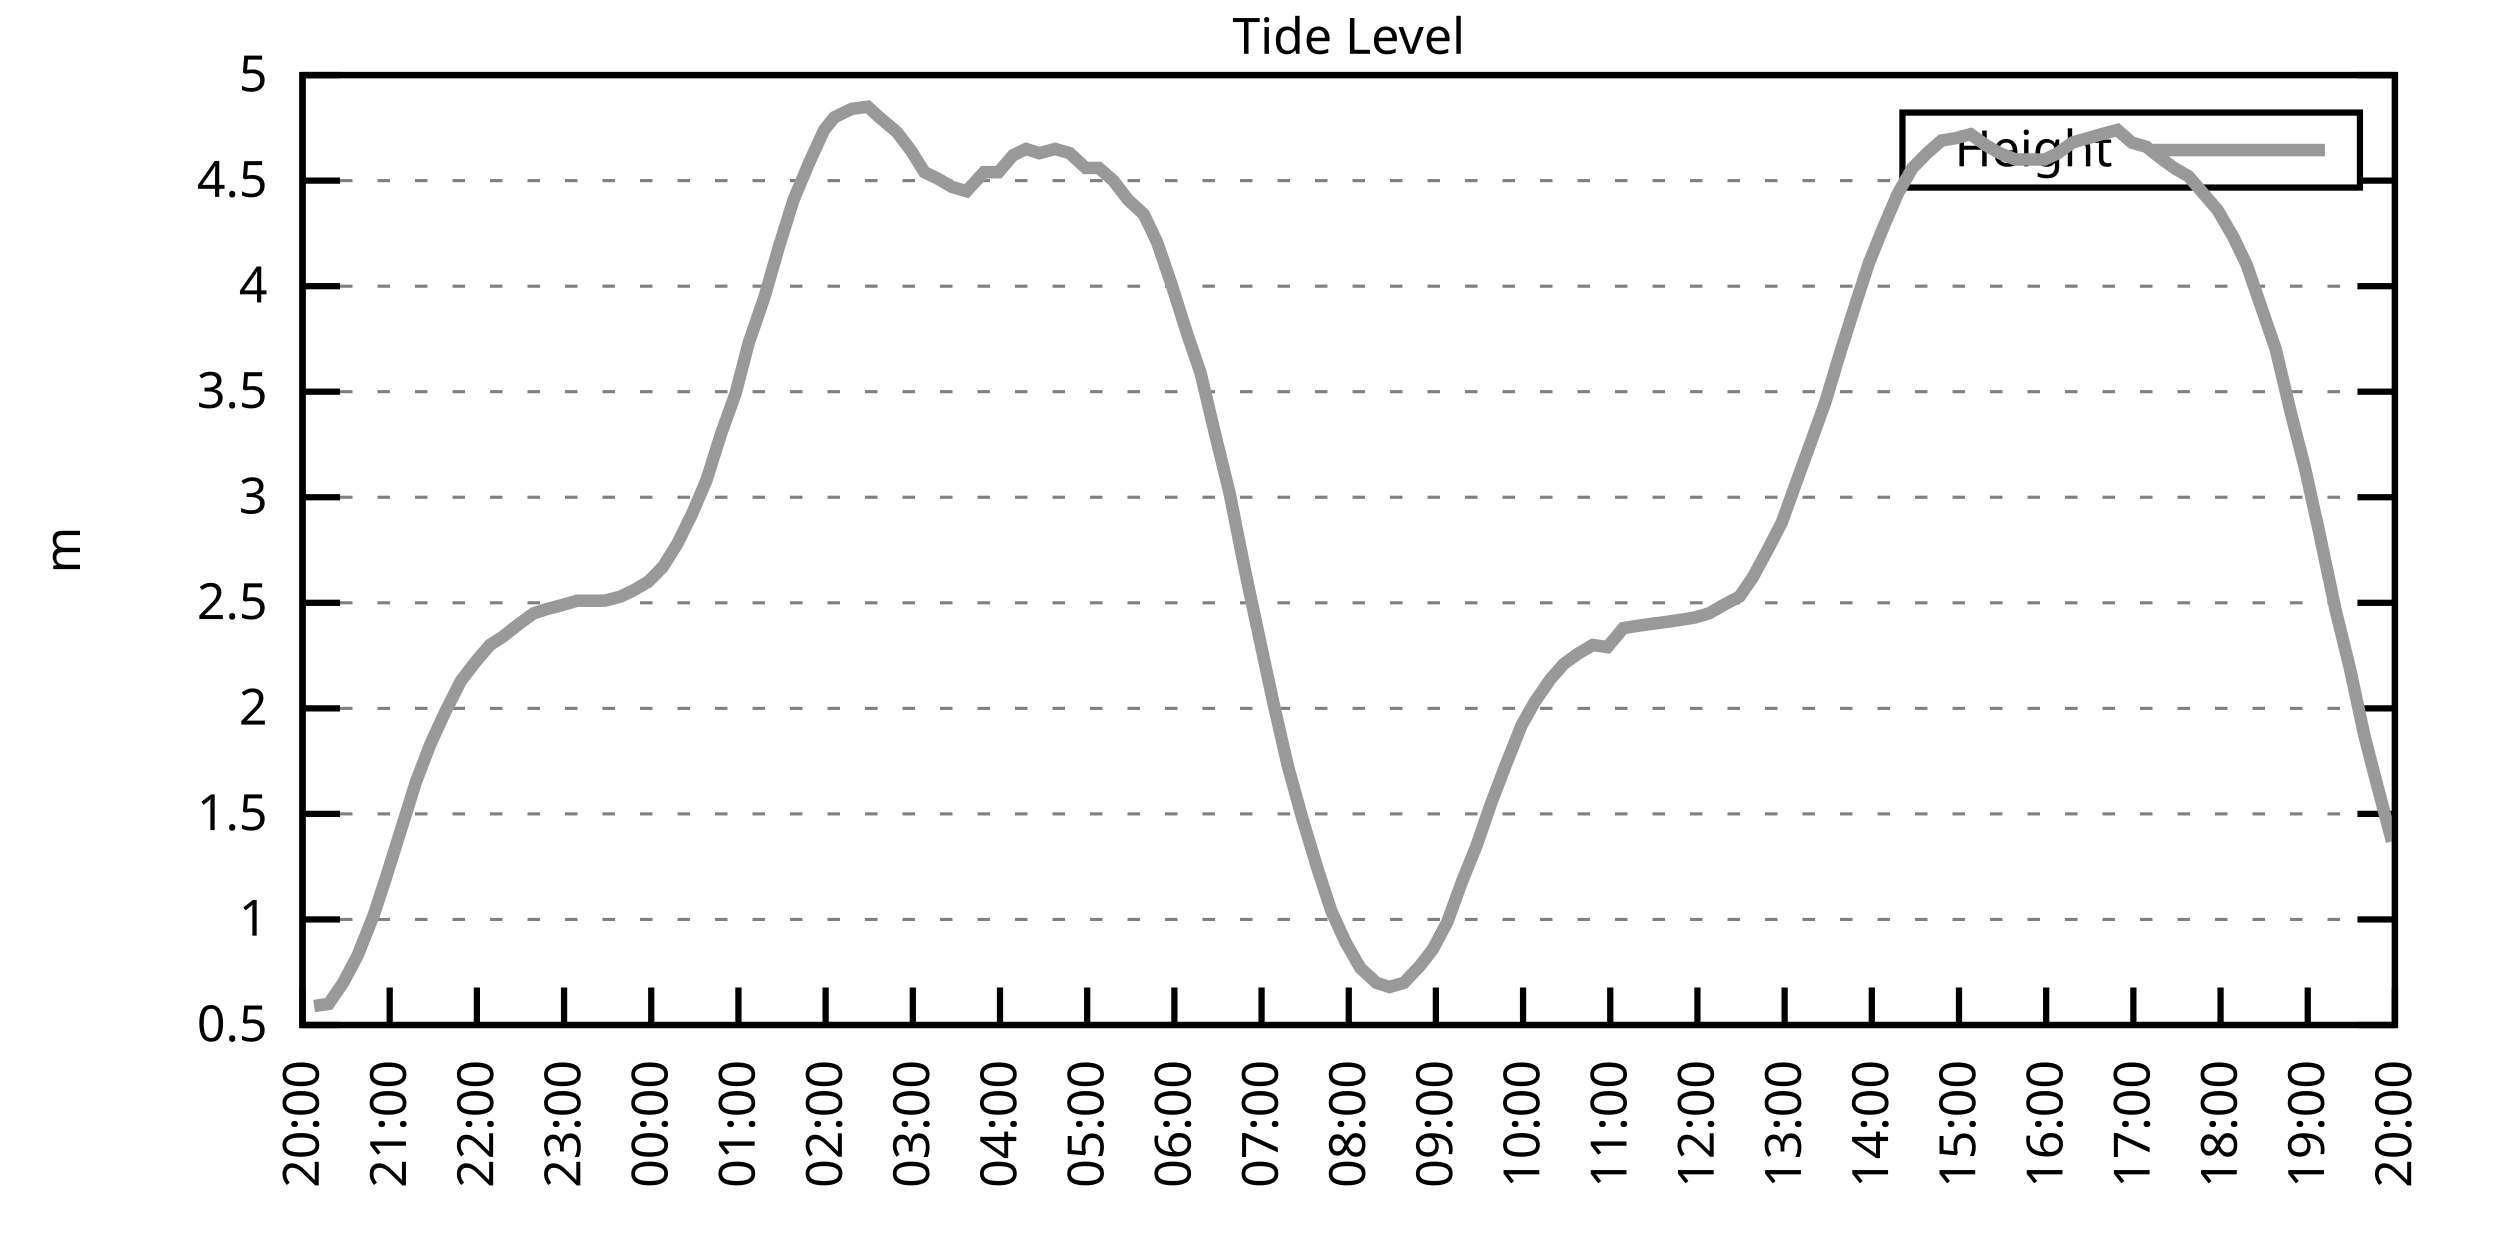
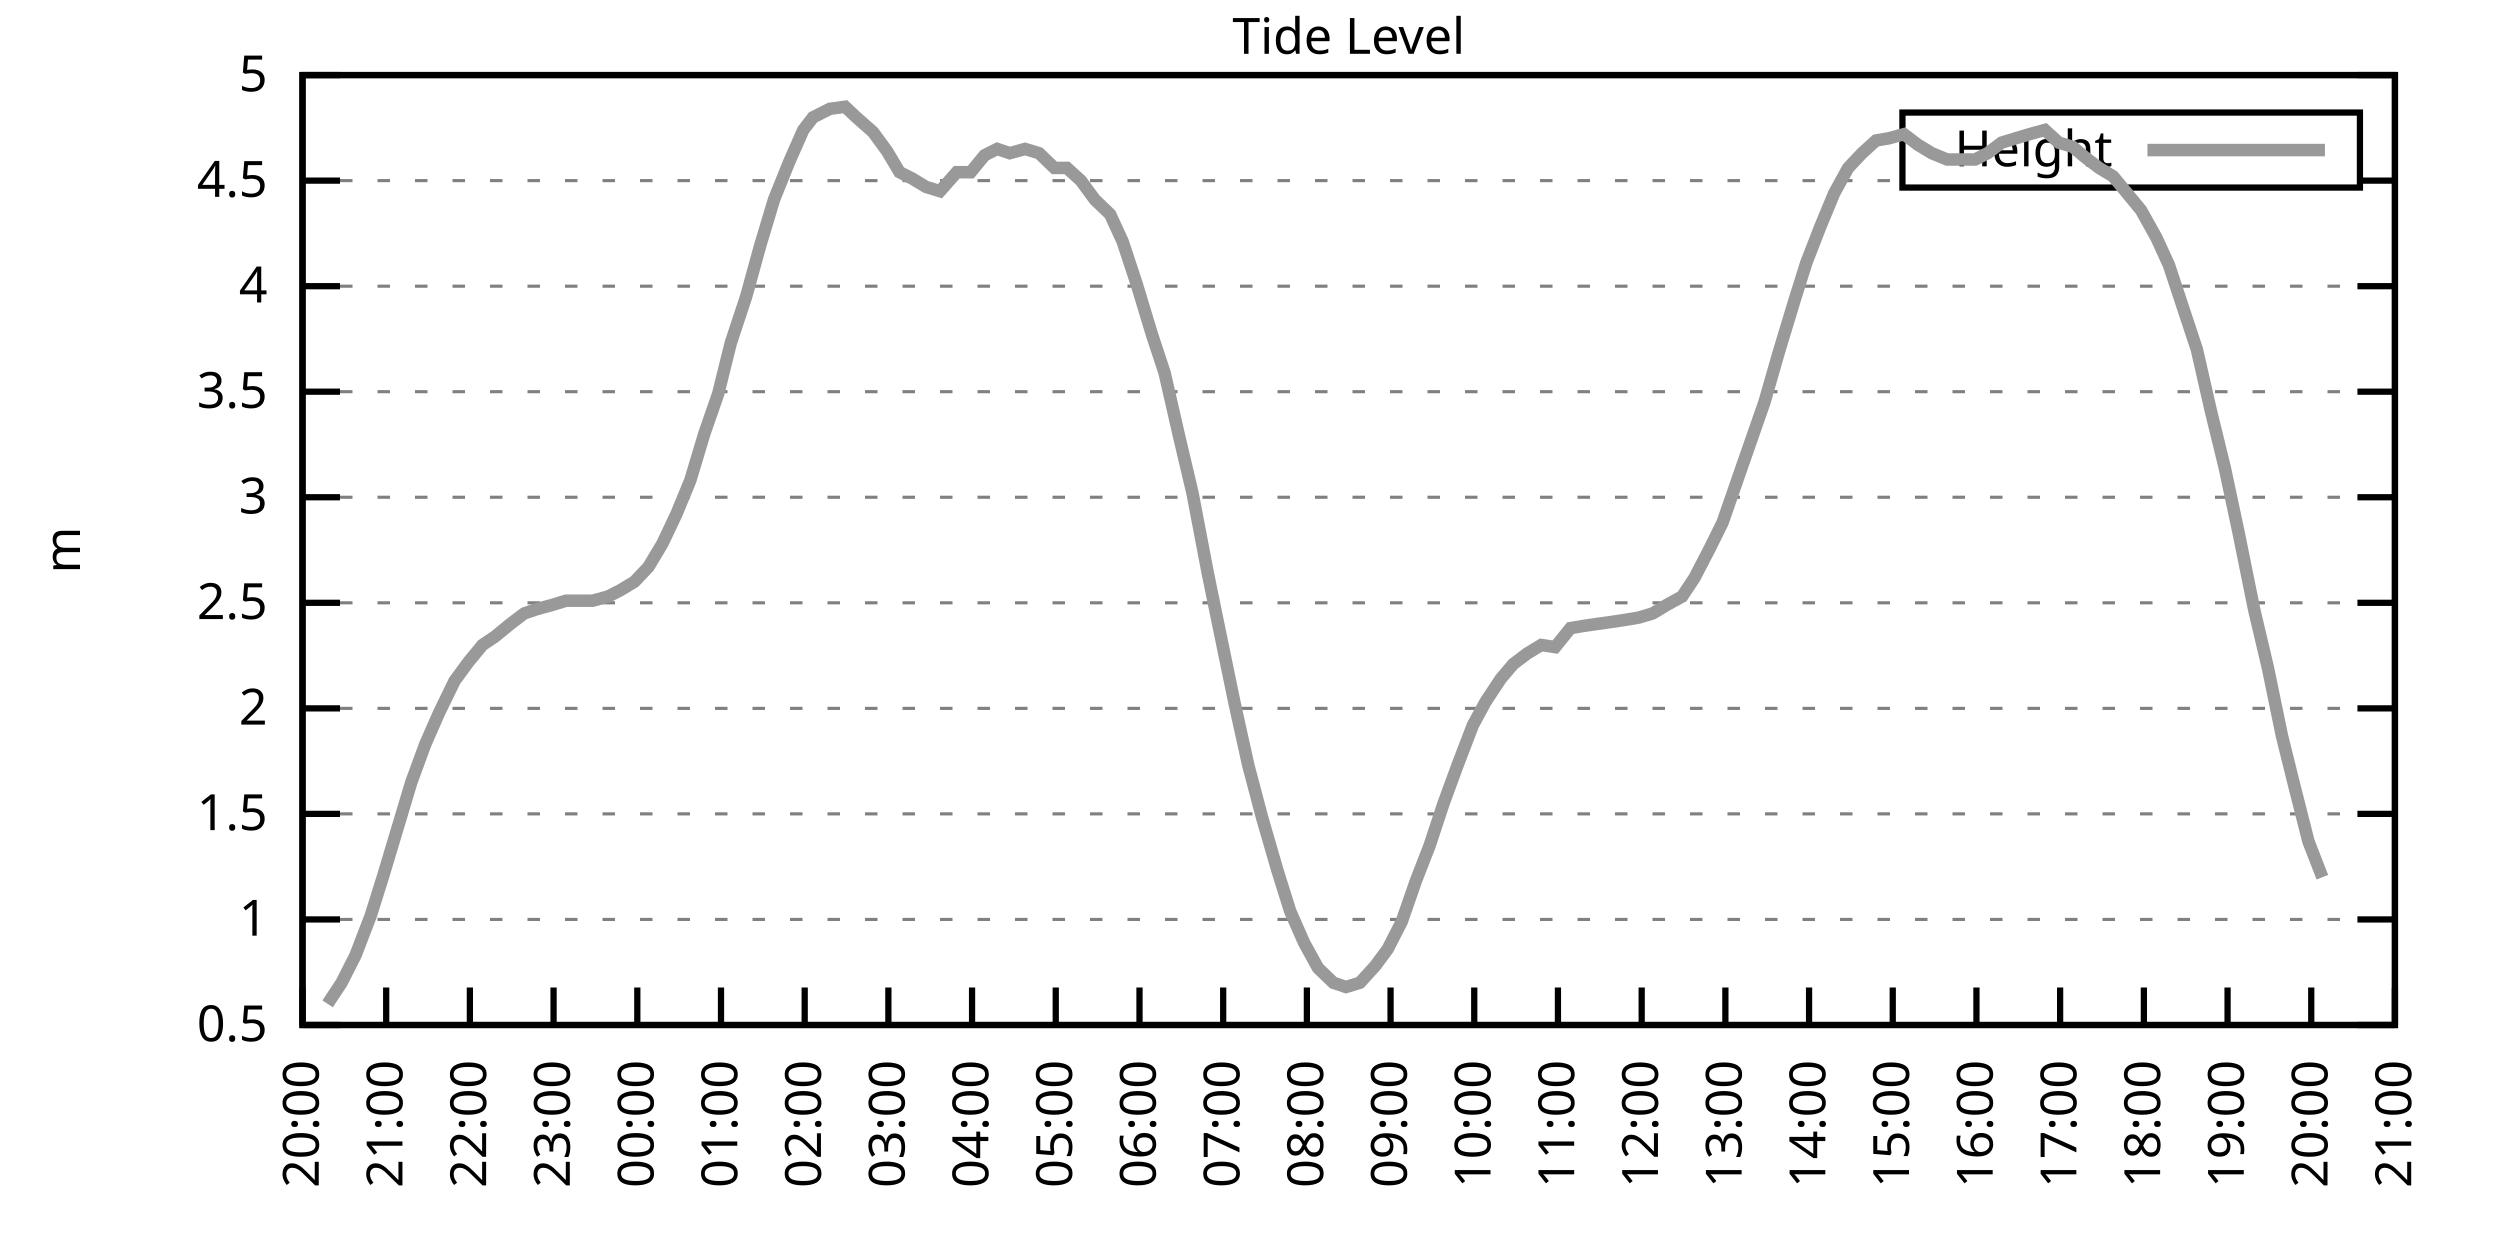
<svg xmlns="http://www.w3.org/2000/svg" xmlns:xlink="http://www.w3.org/1999/xlink" width="400" height="200" viewBox="0 0 400 200">
  <g id="gnuplot_canvas">
    <rect x="0" y="0" width="400" height="200" fill="none" />
    <defs>
      <circle id="gpDot" r="0.5" stroke-width="0.5" stroke="currentColor" />
      <path id="gpPt0" stroke-width="0.333" stroke="currentColor" d="M-1,0 h2 M0,-1 v2" />
      <path id="gpPt1" stroke-width="0.333" stroke="currentColor" d="M-1,-1 L1,1 M1,-1 L-1,1" />
      <path id="gpPt2" stroke-width="0.333" stroke="currentColor" d="M-1,0 L1,0 M0,-1 L0,1 M-1,-1 L1,1 M-1,1 L1,-1" />
      <rect id="gpPt3" stroke-width="0.333" stroke="currentColor" x="-1" y="-1" width="2" height="2" />
      <rect id="gpPt4" stroke-width="0.333" stroke="currentColor" fill="currentColor" x="-1" y="-1" width="2" height="2" />
      <circle id="gpPt5" stroke-width="0.333" stroke="currentColor" cx="0" cy="0" r="1" />
      <use xlink:href="#gpPt5" id="gpPt6" fill="currentColor" stroke="none" />
      <path id="gpPt7" stroke-width="0.333" stroke="currentColor" d="M0,-1.33 L-1.33,0.67 L1.33,0.67 z" />
      <use xlink:href="#gpPt7" id="gpPt8" fill="currentColor" stroke="none" />
      <use xlink:href="#gpPt7" id="gpPt9" stroke="currentColor" transform="rotate(180)" />
      <use xlink:href="#gpPt9" id="gpPt10" fill="currentColor" stroke="none" />
      <use xlink:href="#gpPt3" id="gpPt11" stroke="currentColor" transform="rotate(45)" />
      <use xlink:href="#gpPt11" id="gpPt12" fill="currentColor" stroke="none" />
      <path id="gpPt13" stroke-width="0.333" stroke="currentColor" d="M0,1.330 L1.265,0.411 L0.782,-1.067 L-0.782,-1.076 L-1.265,0.411 z" />
      <use xlink:href="#gpPt13" id="gpPt14" fill="currentColor" stroke="none" />
      <filter id="textbox" filterUnits="objectBoundingBox" x="0" y="0" height="1" width="1">
        <feFlood flood-color="white" flood-opacity="1" result="bgnd" />
        <feComposite in="SourceGraphic" in2="bgnd" operator="atop" />
      </filter>
      <filter id="greybox" filterUnits="objectBoundingBox" x="0" y="0" height="1" width="1">
        <feFlood flood-color="lightgrey" flood-opacity="1" result="grey" />
        <feComposite in="SourceGraphic" in2="grey" operator="atop" />
      </filter>
    </defs>
    <g fill="none" color="white" stroke="currentColor" stroke-width="1.00" stroke-linecap="butt" stroke-linejoin="miter">
</g>
    <g fill="none" color="black" stroke="currentColor" stroke-width="1.00" stroke-linecap="butt" stroke-linejoin="miter">
      <g stroke="none" shape-rendering="crispEdges">
        <polygon fill="rgb(255, 255, 255)" points="48.40,164.00 383.18,164.00 383.18,12.02 48.40,12.02 " />
      </g>
    </g>
    <g fill="none" color="black" stroke="currentColor" stroke-width="1.00" stroke-linecap="butt" stroke-linejoin="miter">
</g>
    <g fill="none" color="black" stroke="black" stroke-width="0.50" stroke-linecap="butt" stroke-linejoin="miter">
</g>
    <g fill="none" color="gray" stroke="currentColor" stroke-width="0.50" stroke-linecap="butt" stroke-linejoin="miter">
      <path stroke="gray" stroke-dasharray="2,4" class="gridline" d="M48.40,164.00 L383.19,164.00  " />
    </g>
    <g fill="none" color="gray" stroke="gray" stroke-width="1.00" stroke-linecap="butt" stroke-linejoin="miter">
</g>
    <g fill="none" color="black" stroke="currentColor" stroke-width="1.00" stroke-linecap="butt" stroke-linejoin="miter">
      <path stroke="black" d="M48.40,164.00 L54.40,164.00 M383.19,164.00 L377.19,164.00  " />
      <g transform="translate(42.80,166.60)" stroke="none" fill="black" font-family="Sans" font-size="8.00" text-anchor="end">
        <text>
          <tspan font-family="Sans"> 0.5</tspan>
        </text>
      </g>
    </g>
    <g fill="none" color="black" stroke="currentColor" stroke-width="1.00" stroke-linecap="butt" stroke-linejoin="miter">
</g>
    <g fill="none" color="black" stroke="black" stroke-width="0.50" stroke-linecap="butt" stroke-linejoin="miter">
</g>
    <g fill="none" color="gray" stroke="currentColor" stroke-width="0.50" stroke-linecap="butt" stroke-linejoin="miter">
      <path stroke="gray" stroke-dasharray="2,4" class="gridline" d="M48.40,147.11 L383.19,147.11  " />
    </g>
    <g fill="none" color="gray" stroke="gray" stroke-width="1.00" stroke-linecap="butt" stroke-linejoin="miter">
</g>
    <g fill="none" color="black" stroke="currentColor" stroke-width="1.00" stroke-linecap="butt" stroke-linejoin="miter">
      <path stroke="black" d="M48.40,147.11 L54.40,147.11 M383.19,147.11 L377.19,147.11  " />
      <g transform="translate(42.80,149.71)" stroke="none" fill="black" font-family="Sans" font-size="8.00" text-anchor="end">
        <text>
          <tspan font-family="Sans"> 1</tspan>
        </text>
      </g>
    </g>
    <g fill="none" color="black" stroke="currentColor" stroke-width="1.00" stroke-linecap="butt" stroke-linejoin="miter">
</g>
    <g fill="none" color="black" stroke="black" stroke-width="0.50" stroke-linecap="butt" stroke-linejoin="miter">
</g>
    <g fill="none" color="gray" stroke="currentColor" stroke-width="0.50" stroke-linecap="butt" stroke-linejoin="miter">
      <path stroke="gray" stroke-dasharray="2,4" class="gridline" d="M48.40,130.22 L383.19,130.22  " />
    </g>
    <g fill="none" color="gray" stroke="gray" stroke-width="1.00" stroke-linecap="butt" stroke-linejoin="miter">
</g>
    <g fill="none" color="black" stroke="currentColor" stroke-width="1.00" stroke-linecap="butt" stroke-linejoin="miter">
      <path stroke="black" d="M48.40,130.22 L54.40,130.22 M383.19,130.22 L377.19,130.22  " />
      <g transform="translate(42.80,132.82)" stroke="none" fill="black" font-family="Sans" font-size="8.00" text-anchor="end">
        <text>
          <tspan font-family="Sans"> 1.5</tspan>
        </text>
      </g>
    </g>
    <g fill="none" color="black" stroke="currentColor" stroke-width="1.00" stroke-linecap="butt" stroke-linejoin="miter">
</g>
    <g fill="none" color="black" stroke="black" stroke-width="0.50" stroke-linecap="butt" stroke-linejoin="miter">
</g>
    <g fill="none" color="gray" stroke="currentColor" stroke-width="0.50" stroke-linecap="butt" stroke-linejoin="miter">
      <path stroke="gray" stroke-dasharray="2,4" class="gridline" d="M48.40,113.34 L383.19,113.34  " />
    </g>
    <g fill="none" color="gray" stroke="gray" stroke-width="1.00" stroke-linecap="butt" stroke-linejoin="miter">
</g>
    <g fill="none" color="black" stroke="currentColor" stroke-width="1.00" stroke-linecap="butt" stroke-linejoin="miter">
      <path stroke="black" d="M48.40,113.34 L54.40,113.34 M383.19,113.34 L377.19,113.34  " />
      <g transform="translate(42.80,115.94)" stroke="none" fill="black" font-family="Sans" font-size="8.00" text-anchor="end">
        <text>
          <tspan font-family="Sans"> 2</tspan>
        </text>
      </g>
    </g>
    <g fill="none" color="black" stroke="currentColor" stroke-width="1.00" stroke-linecap="butt" stroke-linejoin="miter">
</g>
    <g fill="none" color="black" stroke="black" stroke-width="0.50" stroke-linecap="butt" stroke-linejoin="miter">
</g>
    <g fill="none" color="gray" stroke="currentColor" stroke-width="0.50" stroke-linecap="butt" stroke-linejoin="miter">
      <path stroke="gray" stroke-dasharray="2,4" class="gridline" d="M48.40,96.45 L383.19,96.45  " />
    </g>
    <g fill="none" color="gray" stroke="gray" stroke-width="1.00" stroke-linecap="butt" stroke-linejoin="miter">
</g>
    <g fill="none" color="black" stroke="currentColor" stroke-width="1.00" stroke-linecap="butt" stroke-linejoin="miter">
      <path stroke="black" d="M48.40,96.45 L54.40,96.45 M383.19,96.45 L377.19,96.45  " />
      <g transform="translate(42.80,99.05)" stroke="none" fill="black" font-family="Sans" font-size="8.00" text-anchor="end">
        <text>
          <tspan font-family="Sans"> 2.5</tspan>
        </text>
      </g>
    </g>
    <g fill="none" color="black" stroke="currentColor" stroke-width="1.00" stroke-linecap="butt" stroke-linejoin="miter">
</g>
    <g fill="none" color="black" stroke="black" stroke-width="0.50" stroke-linecap="butt" stroke-linejoin="miter">
</g>
    <g fill="none" color="gray" stroke="currentColor" stroke-width="0.50" stroke-linecap="butt" stroke-linejoin="miter">
      <path stroke="gray" stroke-dasharray="2,4" class="gridline" d="M48.40,79.56 L383.19,79.56  " />
    </g>
    <g fill="none" color="gray" stroke="gray" stroke-width="1.00" stroke-linecap="butt" stroke-linejoin="miter">
</g>
    <g fill="none" color="black" stroke="currentColor" stroke-width="1.00" stroke-linecap="butt" stroke-linejoin="miter">
      <path stroke="black" d="M48.40,79.56 L54.40,79.56 M383.19,79.56 L377.19,79.56  " />
      <g transform="translate(42.80,82.16)" stroke="none" fill="black" font-family="Sans" font-size="8.00" text-anchor="end">
        <text>
          <tspan font-family="Sans"> 3</tspan>
        </text>
      </g>
    </g>
    <g fill="none" color="black" stroke="currentColor" stroke-width="1.00" stroke-linecap="butt" stroke-linejoin="miter">
</g>
    <g fill="none" color="black" stroke="black" stroke-width="0.50" stroke-linecap="butt" stroke-linejoin="miter">
</g>
    <g fill="none" color="gray" stroke="currentColor" stroke-width="0.50" stroke-linecap="butt" stroke-linejoin="miter">
      <path stroke="gray" stroke-dasharray="2,4" class="gridline" d="M48.40,62.67 L383.19,62.67  " />
    </g>
    <g fill="none" color="gray" stroke="gray" stroke-width="1.00" stroke-linecap="butt" stroke-linejoin="miter">
</g>
    <g fill="none" color="black" stroke="currentColor" stroke-width="1.00" stroke-linecap="butt" stroke-linejoin="miter">
      <path stroke="black" d="M48.40,62.67 L54.40,62.67 M383.19,62.67 L377.19,62.67  " />
      <g transform="translate(42.80,65.27)" stroke="none" fill="black" font-family="Sans" font-size="8.00" text-anchor="end">
        <text>
          <tspan font-family="Sans"> 3.5</tspan>
        </text>
      </g>
    </g>
    <g fill="none" color="black" stroke="currentColor" stroke-width="1.00" stroke-linecap="butt" stroke-linejoin="miter">
</g>
    <g fill="none" color="black" stroke="black" stroke-width="0.50" stroke-linecap="butt" stroke-linejoin="miter">
</g>
    <g fill="none" color="gray" stroke="currentColor" stroke-width="0.50" stroke-linecap="butt" stroke-linejoin="miter">
      <path stroke="gray" stroke-dasharray="2,4" class="gridline" d="M48.40,45.79 L383.19,45.79  " />
    </g>
    <g fill="none" color="gray" stroke="gray" stroke-width="1.00" stroke-linecap="butt" stroke-linejoin="miter">
</g>
    <g fill="none" color="black" stroke="currentColor" stroke-width="1.00" stroke-linecap="butt" stroke-linejoin="miter">
      <path stroke="black" d="M48.40,45.79 L54.40,45.79 M383.19,45.79 L377.19,45.79  " />
      <g transform="translate(42.80,48.39)" stroke="none" fill="black" font-family="Sans" font-size="8.00" text-anchor="end">
        <text>
          <tspan font-family="Sans"> 4</tspan>
        </text>
      </g>
    </g>
    <g fill="none" color="black" stroke="currentColor" stroke-width="1.00" stroke-linecap="butt" stroke-linejoin="miter">
</g>
    <g fill="none" color="black" stroke="black" stroke-width="0.50" stroke-linecap="butt" stroke-linejoin="miter">
</g>
    <g fill="none" color="gray" stroke="currentColor" stroke-width="0.50" stroke-linecap="butt" stroke-linejoin="miter">
      <path stroke="gray" stroke-dasharray="2,4" class="gridline" d="M48.40,28.90 L304.39,28.90 M377.59,28.90 L383.19,28.90  " />
    </g>
    <g fill="none" color="gray" stroke="gray" stroke-width="1.00" stroke-linecap="butt" stroke-linejoin="miter">
</g>
    <g fill="none" color="black" stroke="currentColor" stroke-width="1.00" stroke-linecap="butt" stroke-linejoin="miter">
      <path stroke="black" d="M48.40,28.90 L54.40,28.90 M383.19,28.90 L377.19,28.90  " />
      <g transform="translate(42.80,31.50)" stroke="none" fill="black" font-family="Sans" font-size="8.00" text-anchor="end">
        <text>
          <tspan font-family="Sans"> 4.5</tspan>
        </text>
      </g>
    </g>
    <g fill="none" color="black" stroke="currentColor" stroke-width="1.00" stroke-linecap="butt" stroke-linejoin="miter">
</g>
    <g fill="none" color="black" stroke="black" stroke-width="0.50" stroke-linecap="butt" stroke-linejoin="miter">
</g>
    <g fill="none" color="gray" stroke="currentColor" stroke-width="0.50" stroke-linecap="butt" stroke-linejoin="miter">
      <path stroke="gray" stroke-dasharray="2,4" class="gridline" d="M48.40,12.01 L383.19,12.01  " />
    </g>
    <g fill="none" color="gray" stroke="gray" stroke-width="1.00" stroke-linecap="butt" stroke-linejoin="miter">
</g>
    <g fill="none" color="black" stroke="currentColor" stroke-width="1.00" stroke-linecap="butt" stroke-linejoin="miter">
      <path stroke="black" d="M48.40,12.01 L54.40,12.01 M383.19,12.01 L377.19,12.01  " />
      <g transform="translate(42.80,14.61)" stroke="none" fill="black" font-family="Sans" font-size="8.00" text-anchor="end">
        <text>
          <tspan font-family="Sans"> 5</tspan>
        </text>
      </g>
    </g>
    <g fill="none" color="black" stroke="currentColor" stroke-width="1.00" stroke-linecap="butt" stroke-linejoin="miter">
      <path stroke="black" d="M48.40,164.00 L48.40,158.00  " />
      <g transform="translate(51.00,169.60) rotate(270.00)" stroke="none" fill="black" font-family="Sans" font-size="8.00" text-anchor="end">
        <text>
          <tspan font-family="Sans">20:00</tspan>
        </text>
      </g>
    </g>
    <g fill="none" color="black" stroke="currentColor" stroke-width="1.00" stroke-linecap="butt" stroke-linejoin="miter">
-       <path stroke="black" d="M62.35,164.00 L62.35,158.00  " />
-       <g transform="translate(64.95,169.60) rotate(270.00)" stroke="none" fill="black" font-family="Sans" font-size="8.00" text-anchor="end">
+       <path stroke="black" d="M61.79,164.00 L61.79,158.00  " />
+       <g transform="translate(64.39,169.60) rotate(270.00)" stroke="none" fill="black" font-family="Sans" font-size="8.00" text-anchor="end">
        <text>
          <tspan font-family="Sans">21:00</tspan>
        </text>
      </g>
    </g>
    <g fill="none" color="black" stroke="currentColor" stroke-width="1.00" stroke-linecap="butt" stroke-linejoin="miter">
-       <path stroke="black" d="M76.30,164.00 L76.30,158.00  " />
-       <g transform="translate(78.90,169.60) rotate(270.00)" stroke="none" fill="black" font-family="Sans" font-size="8.00" text-anchor="end">
+       <path stroke="black" d="M75.18,164.00 L75.18,158.00  " />
+       <g transform="translate(77.78,169.60) rotate(270.00)" stroke="none" fill="black" font-family="Sans" font-size="8.00" text-anchor="end">
        <text>
          <tspan font-family="Sans">22:00</tspan>
        </text>
      </g>
    </g>
    <g fill="none" color="black" stroke="currentColor" stroke-width="1.00" stroke-linecap="butt" stroke-linejoin="miter">
-       <path stroke="black" d="M90.25,164.00 L90.25,158.00  " />
-       <g transform="translate(92.85,169.60) rotate(270.00)" stroke="none" fill="black" font-family="Sans" font-size="8.00" text-anchor="end">
+       <path stroke="black" d="M88.57,164.00 L88.57,158.00  " />
+       <g transform="translate(91.17,169.60) rotate(270.00)" stroke="none" fill="black" font-family="Sans" font-size="8.00" text-anchor="end">
        <text>
          <tspan font-family="Sans">23:00</tspan>
        </text>
      </g>
    </g>
    <g fill="none" color="black" stroke="currentColor" stroke-width="1.00" stroke-linecap="butt" stroke-linejoin="miter">
-       <path stroke="black" d="M104.20,164.00 L104.20,158.00  " />
-       <g transform="translate(106.80,169.60) rotate(270.00)" stroke="none" fill="black" font-family="Sans" font-size="8.00" text-anchor="end">
+       <path stroke="black" d="M101.97,164.00 L101.97,158.00  " />
+       <g transform="translate(104.57,169.60) rotate(270.00)" stroke="none" fill="black" font-family="Sans" font-size="8.00" text-anchor="end">
        <text>
          <tspan font-family="Sans">00:00</tspan>
        </text>
      </g>
    </g>
    <g fill="none" color="black" stroke="currentColor" stroke-width="1.00" stroke-linecap="butt" stroke-linejoin="miter">
-       <path stroke="black" d="M118.15,164.00 L118.15,158.00  " />
-       <g transform="translate(120.75,169.60) rotate(270.00)" stroke="none" fill="black" font-family="Sans" font-size="8.00" text-anchor="end">
+       <path stroke="black" d="M115.36,164.00 L115.36,158.00  " />
+       <g transform="translate(117.96,169.60) rotate(270.00)" stroke="none" fill="black" font-family="Sans" font-size="8.00" text-anchor="end">
        <text>
          <tspan font-family="Sans">01:00</tspan>
        </text>
      </g>
    </g>
    <g fill="none" color="black" stroke="currentColor" stroke-width="1.00" stroke-linecap="butt" stroke-linejoin="miter">
-       <path stroke="black" d="M132.10,164.00 L132.10,158.00  " />
-       <g transform="translate(134.70,169.60) rotate(270.00)" stroke="none" fill="black" font-family="Sans" font-size="8.00" text-anchor="end">
+       <path stroke="black" d="M128.75,164.00 L128.75,158.00  " />
+       <g transform="translate(131.35,169.60) rotate(270.00)" stroke="none" fill="black" font-family="Sans" font-size="8.00" text-anchor="end">
        <text>
          <tspan font-family="Sans">02:00</tspan>
        </text>
      </g>
    </g>
    <g fill="none" color="black" stroke="currentColor" stroke-width="1.00" stroke-linecap="butt" stroke-linejoin="miter">
-       <path stroke="black" d="M146.05,164.00 L146.05,158.00  " />
-       <g transform="translate(148.65,169.60) rotate(270.00)" stroke="none" fill="black" font-family="Sans" font-size="8.00" text-anchor="end">
+       <path stroke="black" d="M142.14,164.00 L142.14,158.00  " />
+       <g transform="translate(144.74,169.60) rotate(270.00)" stroke="none" fill="black" font-family="Sans" font-size="8.00" text-anchor="end">
        <text>
          <tspan font-family="Sans">03:00</tspan>
        </text>
      </g>
    </g>
    <g fill="none" color="black" stroke="currentColor" stroke-width="1.00" stroke-linecap="butt" stroke-linejoin="miter">
-       <path stroke="black" d="M160.00,164.00 L160.00,158.00  " />
-       <g transform="translate(162.60,169.60) rotate(270.00)" stroke="none" fill="black" font-family="Sans" font-size="8.00" text-anchor="end">
+       <path stroke="black" d="M155.53,164.00 L155.53,158.00  " />
+       <g transform="translate(158.13,169.60) rotate(270.00)" stroke="none" fill="black" font-family="Sans" font-size="8.00" text-anchor="end">
        <text>
          <tspan font-family="Sans">04:00</tspan>
        </text>
      </g>
    </g>
    <g fill="none" color="black" stroke="currentColor" stroke-width="1.00" stroke-linecap="butt" stroke-linejoin="miter">
-       <path stroke="black" d="M173.95,164.00 L173.95,158.00  " />
-       <g transform="translate(176.55,169.60) rotate(270.00)" stroke="none" fill="black" font-family="Sans" font-size="8.00" text-anchor="end">
+       <path stroke="black" d="M168.92,164.00 L168.92,158.00  " />
+       <g transform="translate(171.52,169.60) rotate(270.00)" stroke="none" fill="black" font-family="Sans" font-size="8.00" text-anchor="end">
        <text>
          <tspan font-family="Sans">05:00</tspan>
        </text>
      </g>
    </g>
    <g fill="none" color="black" stroke="currentColor" stroke-width="1.00" stroke-linecap="butt" stroke-linejoin="miter">
-       <path stroke="black" d="M187.90,164.00 L187.90,158.00  " />
-       <g transform="translate(190.50,169.60) rotate(270.00)" stroke="none" fill="black" font-family="Sans" font-size="8.00" text-anchor="end">
+       <path stroke="black" d="M182.32,164.00 L182.32,158.00  " />
+       <g transform="translate(184.92,169.60) rotate(270.00)" stroke="none" fill="black" font-family="Sans" font-size="8.00" text-anchor="end">
        <text>
          <tspan font-family="Sans">06:00</tspan>
        </text>
      </g>
    </g>
    <g fill="none" color="black" stroke="currentColor" stroke-width="1.00" stroke-linecap="butt" stroke-linejoin="miter">
-       <path stroke="black" d="M201.85,164.00 L201.85,158.00  " />
-       <g transform="translate(204.45,169.60) rotate(270.00)" stroke="none" fill="black" font-family="Sans" font-size="8.00" text-anchor="end">
+       <path stroke="black" d="M195.71,164.00 L195.71,158.00  " />
+       <g transform="translate(198.31,169.60) rotate(270.00)" stroke="none" fill="black" font-family="Sans" font-size="8.00" text-anchor="end">
        <text>
          <tspan font-family="Sans">07:00</tspan>
        </text>
      </g>
    </g>
    <g fill="none" color="black" stroke="currentColor" stroke-width="1.00" stroke-linecap="butt" stroke-linejoin="miter">
-       <path stroke="black" d="M215.80,164.00 L215.80,158.00  " />
-       <g transform="translate(218.40,169.60) rotate(270.00)" stroke="none" fill="black" font-family="Sans" font-size="8.00" text-anchor="end">
+       <path stroke="black" d="M209.10,164.00 L209.10,158.00  " />
+       <g transform="translate(211.70,169.60) rotate(270.00)" stroke="none" fill="black" font-family="Sans" font-size="8.00" text-anchor="end">
        <text>
          <tspan font-family="Sans">08:00</tspan>
        </text>
      </g>
    </g>
    <g fill="none" color="black" stroke="currentColor" stroke-width="1.00" stroke-linecap="butt" stroke-linejoin="miter">
-       <path stroke="black" d="M229.74,164.00 L229.74,158.00  " />
-       <g transform="translate(232.34,169.60) rotate(270.00)" stroke="none" fill="black" font-family="Sans" font-size="8.00" text-anchor="end">
+       <path stroke="black" d="M222.49,164.00 L222.49,158.00  " />
+       <g transform="translate(225.09,169.60) rotate(270.00)" stroke="none" fill="black" font-family="Sans" font-size="8.00" text-anchor="end">
        <text>
          <tspan font-family="Sans">09:00</tspan>
        </text>
      </g>
    </g>
    <g fill="none" color="black" stroke="currentColor" stroke-width="1.00" stroke-linecap="butt" stroke-linejoin="miter">
-       <path stroke="black" d="M243.69,164.00 L243.69,158.00  " />
-       <g transform="translate(246.29,169.60) rotate(270.00)" stroke="none" fill="black" font-family="Sans" font-size="8.00" text-anchor="end">
+       <path stroke="black" d="M235.88,164.00 L235.88,158.00  " />
+       <g transform="translate(238.48,169.60) rotate(270.00)" stroke="none" fill="black" font-family="Sans" font-size="8.00" text-anchor="end">
        <text>
          <tspan font-family="Sans">10:00</tspan>
        </text>
      </g>
    </g>
    <g fill="none" color="black" stroke="currentColor" stroke-width="1.00" stroke-linecap="butt" stroke-linejoin="miter">
-       <path stroke="black" d="M257.64,164.00 L257.64,158.00  " />
-       <g transform="translate(260.24,169.60) rotate(270.00)" stroke="none" fill="black" font-family="Sans" font-size="8.00" text-anchor="end">
+       <path stroke="black" d="M249.27,164.00 L249.27,158.00  " />
+       <g transform="translate(251.87,169.60) rotate(270.00)" stroke="none" fill="black" font-family="Sans" font-size="8.00" text-anchor="end">
        <text>
          <tspan font-family="Sans">11:00</tspan>
        </text>
      </g>
    </g>
    <g fill="none" color="black" stroke="currentColor" stroke-width="1.00" stroke-linecap="butt" stroke-linejoin="miter">
-       <path stroke="black" d="M271.59,164.00 L271.59,158.00  " />
-       <g transform="translate(274.19,169.60) rotate(270.00)" stroke="none" fill="black" font-family="Sans" font-size="8.00" text-anchor="end">
+       <path stroke="black" d="M262.67,164.00 L262.67,158.00  " />
+       <g transform="translate(265.27,169.60) rotate(270.00)" stroke="none" fill="black" font-family="Sans" font-size="8.00" text-anchor="end">
        <text>
          <tspan font-family="Sans">12:00</tspan>
        </text>
      </g>
    </g>
    <g fill="none" color="black" stroke="currentColor" stroke-width="1.00" stroke-linecap="butt" stroke-linejoin="miter">
-       <path stroke="black" d="M285.54,164.00 L285.54,158.00  " />
-       <g transform="translate(288.14,169.60) rotate(270.00)" stroke="none" fill="black" font-family="Sans" font-size="8.00" text-anchor="end">
+       <path stroke="black" d="M276.06,164.00 L276.06,158.00  " />
+       <g transform="translate(278.66,169.60) rotate(270.00)" stroke="none" fill="black" font-family="Sans" font-size="8.00" text-anchor="end">
        <text>
          <tspan font-family="Sans">13:00</tspan>
        </text>
      </g>
    </g>
    <g fill="none" color="black" stroke="currentColor" stroke-width="1.00" stroke-linecap="butt" stroke-linejoin="miter">
-       <path stroke="black" d="M299.49,164.00 L299.49,158.00  " />
-       <g transform="translate(302.09,169.60) rotate(270.00)" stroke="none" fill="black" font-family="Sans" font-size="8.00" text-anchor="end">
+       <path stroke="black" d="M289.45,164.00 L289.45,158.00  " />
+       <g transform="translate(292.05,169.60) rotate(270.00)" stroke="none" fill="black" font-family="Sans" font-size="8.00" text-anchor="end">
        <text>
          <tspan font-family="Sans">14:00</tspan>
        </text>
      </g>
    </g>
    <g fill="none" color="black" stroke="currentColor" stroke-width="1.00" stroke-linecap="butt" stroke-linejoin="miter">
-       <path stroke="black" d="M313.44,164.00 L313.44,158.00  " />
-       <g transform="translate(316.04,169.60) rotate(270.00)" stroke="none" fill="black" font-family="Sans" font-size="8.00" text-anchor="end">
+       <path stroke="black" d="M302.84,164.00 L302.84,158.00  " />
+       <g transform="translate(305.44,169.60) rotate(270.00)" stroke="none" fill="black" font-family="Sans" font-size="8.00" text-anchor="end">
        <text>
          <tspan font-family="Sans">15:00</tspan>
        </text>
      </g>
    </g>
    <g fill="none" color="black" stroke="currentColor" stroke-width="1.00" stroke-linecap="butt" stroke-linejoin="miter">
-       <path stroke="black" d="M327.39,164.00 L327.39,158.00  " />
-       <g transform="translate(329.99,169.60) rotate(270.00)" stroke="none" fill="black" font-family="Sans" font-size="8.00" text-anchor="end">
+       <path stroke="black" d="M316.23,164.00 L316.23,158.00  " />
+       <g transform="translate(318.83,169.60) rotate(270.00)" stroke="none" fill="black" font-family="Sans" font-size="8.00" text-anchor="end">
        <text>
          <tspan font-family="Sans">16:00</tspan>
        </text>
      </g>
    </g>
    <g fill="none" color="black" stroke="currentColor" stroke-width="1.00" stroke-linecap="butt" stroke-linejoin="miter">
-       <path stroke="black" d="M341.34,164.00 L341.34,158.00  " />
-       <g transform="translate(343.94,169.60) rotate(270.00)" stroke="none" fill="black" font-family="Sans" font-size="8.00" text-anchor="end">
+       <path stroke="black" d="M329.62,164.00 L329.62,158.00  " />
+       <g transform="translate(332.22,169.60) rotate(270.00)" stroke="none" fill="black" font-family="Sans" font-size="8.00" text-anchor="end">
        <text>
          <tspan font-family="Sans">17:00</tspan>
        </text>
      </g>
    </g>
    <g fill="none" color="black" stroke="currentColor" stroke-width="1.00" stroke-linecap="butt" stroke-linejoin="miter">
-       <path stroke="black" d="M355.29,164.00 L355.29,158.00  " />
-       <g transform="translate(357.89,169.60) rotate(270.00)" stroke="none" fill="black" font-family="Sans" font-size="8.00" text-anchor="end">
+       <path stroke="black" d="M343.02,164.00 L343.02,158.00  " />
+       <g transform="translate(345.62,169.60) rotate(270.00)" stroke="none" fill="black" font-family="Sans" font-size="8.00" text-anchor="end">
        <text>
          <tspan font-family="Sans">18:00</tspan>
        </text>
      </g>
    </g>
    <g fill="none" color="black" stroke="currentColor" stroke-width="1.00" stroke-linecap="butt" stroke-linejoin="miter">
-       <path stroke="black" d="M369.24,164.00 L369.24,158.00  " />
-       <g transform="translate(371.84,169.60) rotate(270.00)" stroke="none" fill="black" font-family="Sans" font-size="8.00" text-anchor="end">
+       <path stroke="black" d="M356.41,164.00 L356.41,158.00  " />
+       <g transform="translate(359.01,169.60) rotate(270.00)" stroke="none" fill="black" font-family="Sans" font-size="8.00" text-anchor="end">
        <text>
          <tspan font-family="Sans">19:00</tspan>
+         </text>
+       </g>
+     </g>
+     <g fill="none" color="black" stroke="currentColor" stroke-width="1.00" stroke-linecap="butt" stroke-linejoin="miter">
+       <path stroke="black" d="M369.80,164.00 L369.80,158.00  " />
+       <g transform="translate(372.40,169.60) rotate(270.00)" stroke="none" fill="black" font-family="Sans" font-size="8.00" text-anchor="end">
+         <text>
+           <tspan font-family="Sans">20:00</tspan>
        </text>
      </g>
    </g>
    <g fill="none" color="black" stroke="currentColor" stroke-width="1.00" stroke-linecap="butt" stroke-linejoin="miter">
      <path stroke="black" d="M383.19,164.00 L383.19,158.00  " />
      <g transform="translate(385.79,169.60) rotate(270.00)" stroke="none" fill="black" font-family="Sans" font-size="8.00" text-anchor="end">
        <text>
-           <tspan font-family="Sans">20:00</tspan>
+           <tspan font-family="Sans">21:00</tspan>
        </text>
      </g>
    </g>
    <g fill="none" color="black" stroke="currentColor" stroke-width="1.00" stroke-linecap="butt" stroke-linejoin="miter">
</g>
    <g fill="none" color="black" stroke="currentColor" stroke-width="1.00" stroke-linecap="butt" stroke-linejoin="miter">
      <path stroke="black" d="M48.40,12.01 L48.40,164.00 L383.19,164.00 L383.19,12.01 L48.40,12.01 Z  " />
    </g>
    <g fill="none" color="black" stroke="currentColor" stroke-width="1.00" stroke-linecap="butt" stroke-linejoin="miter">
</g>
    <g fill="none" color="black" stroke="currentColor" stroke-width="1.00" stroke-linecap="butt" stroke-linejoin="miter">
      <path stroke="black" d="M304.39,30.01 L304.39,18.01 L377.59,18.01 L377.59,30.01 L304.39,30.01 Z  " />
    </g>
    <g id="Tide_level_plot_1">
      <g fill="none" color="white" stroke="black" stroke-width="2.00" stroke-linecap="butt" stroke-linejoin="miter">
</g>
      <g fill="none" color="black" stroke="currentColor" stroke-width="2.00" stroke-linecap="butt" stroke-linejoin="miter">
        <g transform="translate(337.99,26.61)" stroke="none" fill="black" font-family="Sans" font-size="8.00" text-anchor="end">
          <text>
            <tspan font-family="Sans">Height</tspan>
          </text>
        </g>
      </g>
      <g fill="none" color="black" stroke="currentColor" stroke-width="2.00" stroke-linecap="butt" stroke-linejoin="miter">
-         <path stroke="rgb(153, 153, 153)" d="M343.59,24.01 L371.99,24.01 M50.26,160.96 L52.58,160.62 L54.91,157.24 L57.23,152.85 L59.79,146.44 L61.88,140.02   L64.21,132.59 L66.53,125.16 L68.86,119.08 L71.18,114.01 L73.74,108.95 L76.07,105.91 L78.39,103.20 L80.48,101.85   L83.04,99.83 L85.37,98.14 L87.46,97.46 L90.02,96.79 L92.34,96.11 L94.43,96.11 L96.76,96.11 L99.32,95.44   L101.41,94.42 L103.73,93.07 L106.06,90.71 L108.38,86.99 L110.71,82.26 L113.03,76.86 L115.36,69.43 L117.68,63.01   L119.78,54.90 L122.33,47.47 L124.66,39.37 L126.98,31.94 L129.54,25.86 L131.87,20.79 L133.49,18.77 L136.28,17.41   L138.84,17.08 L140.70,18.77 L143.49,21.13 L145.81,24.17 L147.91,27.55 L150.00,28.56 L152.32,29.91 L154.65,30.59   L157.44,27.55 L159.76,27.55 L162.09,24.84 L164.18,23.83 L166.27,24.51 L168.83,23.83 L171.16,24.51 L173.71,26.87   L175.81,26.87 L178.13,28.90 L180.46,31.94 L183.01,34.30 L185.11,38.69 L187.43,45.45 L189.99,53.55 L192.08,59.63   L194.41,69.43 L196.73,78.89 L199.29,91.72 L201.38,101.52 L203.71,112.32 L206.03,122.46 L208.36,130.90 L210.91,139.34   L213.01,145.76 L215.33,150.83 L217.65,154.88 L220.21,157.24 L222.30,157.92 L224.63,157.24 L227.19,154.54 L229.28,151.84   L231.60,147.45 L233.93,141.03 L236.25,135.29 L238.58,128.54 L240.90,122.46 L243.46,116.04 L245.55,112.32 L248.11,108.61   L250.20,106.24 L252.53,104.56 L254.85,103.20 L257.18,103.54 L259.74,100.50 L261.83,100.16 L264.15,99.83 L266.71,99.49   L269.04,99.15 L271.13,98.81 L273.45,98.14 L275.78,96.79 L278.34,95.44 L280.43,92.40 L282.99,87.67 L285.08,83.61   L287.64,76.52 L289.73,70.78 L292.05,64.36 L294.38,56.59 L296.94,48.49 L299.03,42.07 L301.35,36.33 L303.68,30.92   L306.00,26.87 L308.33,24.51 L310.65,22.48 L312.74,22.14 L315.30,21.47 L317.63,23.16 L319.95,24.51 L322.51,25.52   L324.60,25.52 L327.16,25.52 L329.25,24.51 L331.58,22.82 L333.90,22.14 L336.23,21.47 L338.78,20.79 L341.11,22.82   L343.43,23.49 L345.53,25.18 L347.85,26.87 L350.18,28.22 L352.50,30.92 L354.83,33.63 L357.38,38.02 L359.48,42.41   L364.13,55.92 L366.45,65.71 L368.78,74.83 L371.10,85.30 L373.66,97.46 L375.98,106.92 L378.31,117.73 L380.40,125.83   L382.73,134.62  " />
+         <path stroke="rgb(153, 153, 153)" d="M343.59,24.01 L371.99,24.01 M52.42,160.62 L54.65,157.24 L56.88,152.85 L59.34,146.44 L61.35,140.02 L63.58,132.59   L65.81,125.16 L68.04,119.08 L70.27,114.01 L72.73,108.95 L74.96,105.91 L77.19,103.20 L79.20,101.85 L81.66,99.83   L83.89,98.14 L85.90,97.46 L88.35,96.79 L90.58,96.11 L92.59,96.11 L94.82,96.11 L97.28,95.44 L99.29,94.42   L101.52,93.07 L103.75,90.71 L105.98,86.99 L108.22,82.26 L110.45,76.86 L112.68,69.43 L114.91,63.01 L116.92,54.90   L119.38,47.47 L121.61,39.37 L123.84,31.94 L126.29,25.86 L128.53,20.79 L130.09,18.77 L132.77,17.41 L135.22,17.08   L137.01,18.77 L139.69,21.13 L141.92,24.17 L143.93,27.55 L145.94,28.56 L148.17,29.91 L150.40,30.59 L153.08,27.55   L155.31,27.55 L157.54,24.84 L159.55,23.83 L161.56,24.51 L164.01,23.83 L166.25,24.51 L168.70,26.87 L170.71,26.87   L172.94,28.90 L175.17,31.94 L177.63,34.30 L179.64,38.69 L181.87,45.45 L184.32,53.55 L186.33,59.63 L188.57,69.43   L190.80,78.89 L193.25,91.72 L195.26,101.52 L197.49,112.32 L199.73,122.46 L201.96,130.90 L204.41,139.34 L206.42,145.76   L208.65,150.83 L210.88,154.88 L213.34,157.24 L215.35,157.92 L217.58,157.24 L220.04,154.54 L222.04,151.84 L224.28,147.45   L226.51,141.03 L228.74,135.29 L230.97,128.54 L233.20,122.46 L235.66,116.04 L237.67,112.32 L240.12,108.61 L242.13,106.24   L244.36,104.56 L246.60,103.20 L248.83,103.54 L251.28,100.50 L253.29,100.16 L255.52,99.83 L257.98,99.49 L260.21,99.15   L262.22,98.81 L264.45,98.14 L266.68,96.79 L269.14,95.44 L271.15,92.40 L273.60,87.67 L275.61,83.61 L278.07,76.52   L280.07,70.78 L282.31,64.36 L284.54,56.59 L286.99,48.49 L289.00,42.07 L291.23,36.33 L293.47,30.92 L295.70,26.87   L297.93,24.51 L300.16,22.48 L302.17,22.14 L304.63,21.47 L306.86,23.16 L309.09,24.51 L311.54,25.52 L313.55,25.52   L316.01,25.52 L318.02,24.51 L320.25,22.82 L322.48,22.14 L324.71,21.47 L327.17,20.79 L329.40,22.82 L331.63,23.49   L333.64,25.18 L335.87,26.87 L338.10,28.22 L340.34,30.92 L342.57,33.63 L345.02,38.02 L347.03,42.41 L351.50,55.92   L353.73,65.71 L355.96,74.83 L358.19,85.30 L360.65,97.46 L362.88,106.92 L365.11,117.73 L367.12,125.83 L369.35,134.62   L371.58,140.36  " />
      </g>
    </g>
    <g fill="none" color="black" stroke="currentColor" stroke-width="2.00" stroke-linecap="butt" stroke-linejoin="miter">
</g>
    <g fill="none" color="black" stroke="black" stroke-width="1.00" stroke-linecap="butt" stroke-linejoin="miter">
</g>
    <g fill="none" color="black" stroke="currentColor" stroke-width="1.00" stroke-linecap="butt" stroke-linejoin="miter">
      <path stroke="black" d="M48.40,12.01 L48.40,164.00 L383.19,164.00 L383.19,12.01 L48.40,12.01 Z  " />
      <g transform="translate(12.80,88.01) rotate(270.00)" stroke="none" fill="black" font-family="Sans" font-size="8.00" text-anchor="middle">
        <text>
          <tspan font-family="Sans">m</tspan>
        </text>
      </g>
    </g>
    <g fill="none" color="black" stroke="currentColor" stroke-width="1.00" stroke-linecap="butt" stroke-linejoin="miter">
</g>
    <g fill="none" color="black" stroke="currentColor" stroke-width="1.00" stroke-linecap="butt" stroke-linejoin="miter">
      <g transform="translate(215.79,8.61)" stroke="none" fill="black" font-family="Sans" font-size="8.00" text-anchor="middle">
        <text>
          <tspan font-family="Sans">Tide Level</tspan>
        </text>
      </g>
    </g>
    <g fill="none" color="black" stroke="currentColor" stroke-width="1.00" stroke-linecap="butt" stroke-linejoin="miter">
</g>
  </g>
</svg>
